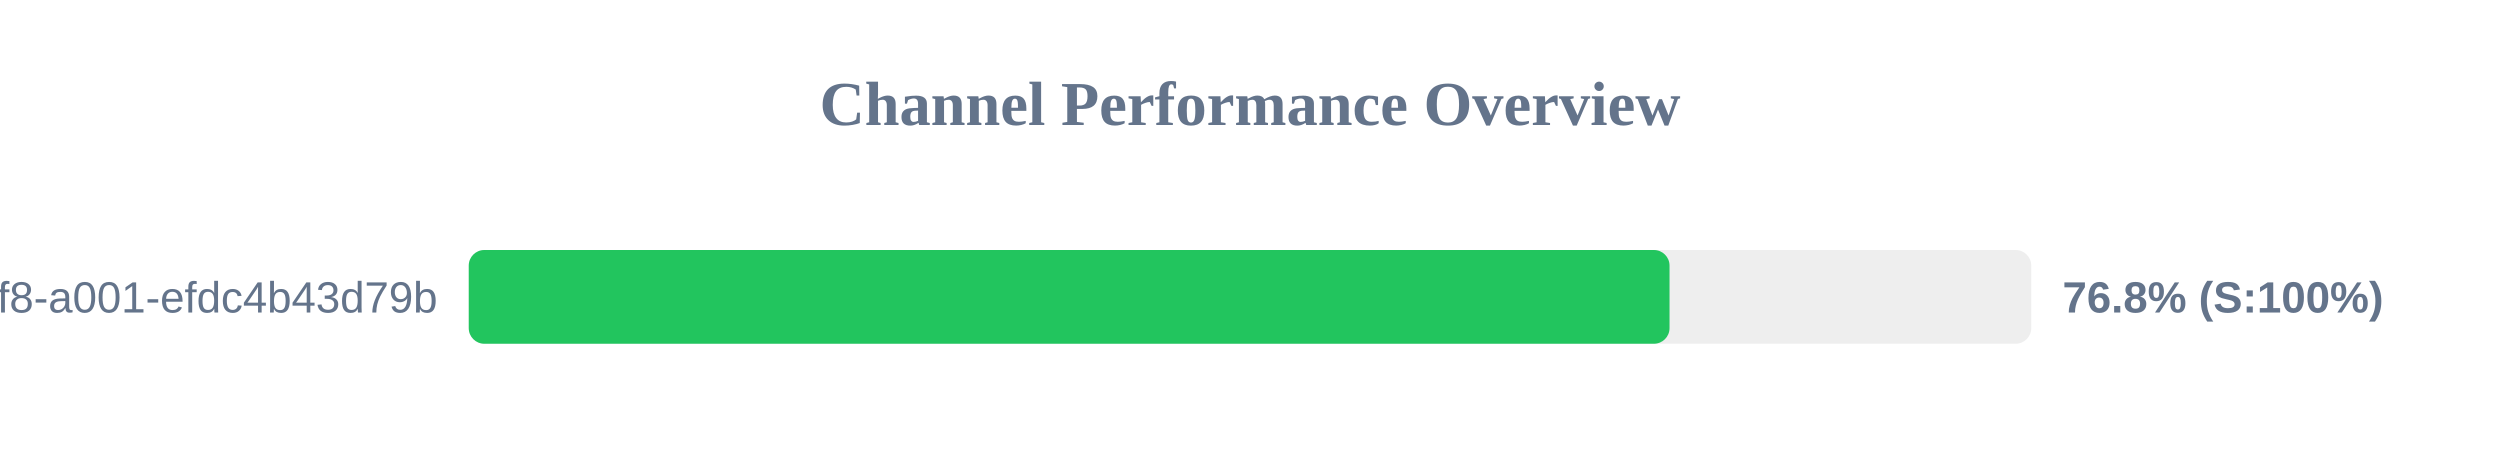
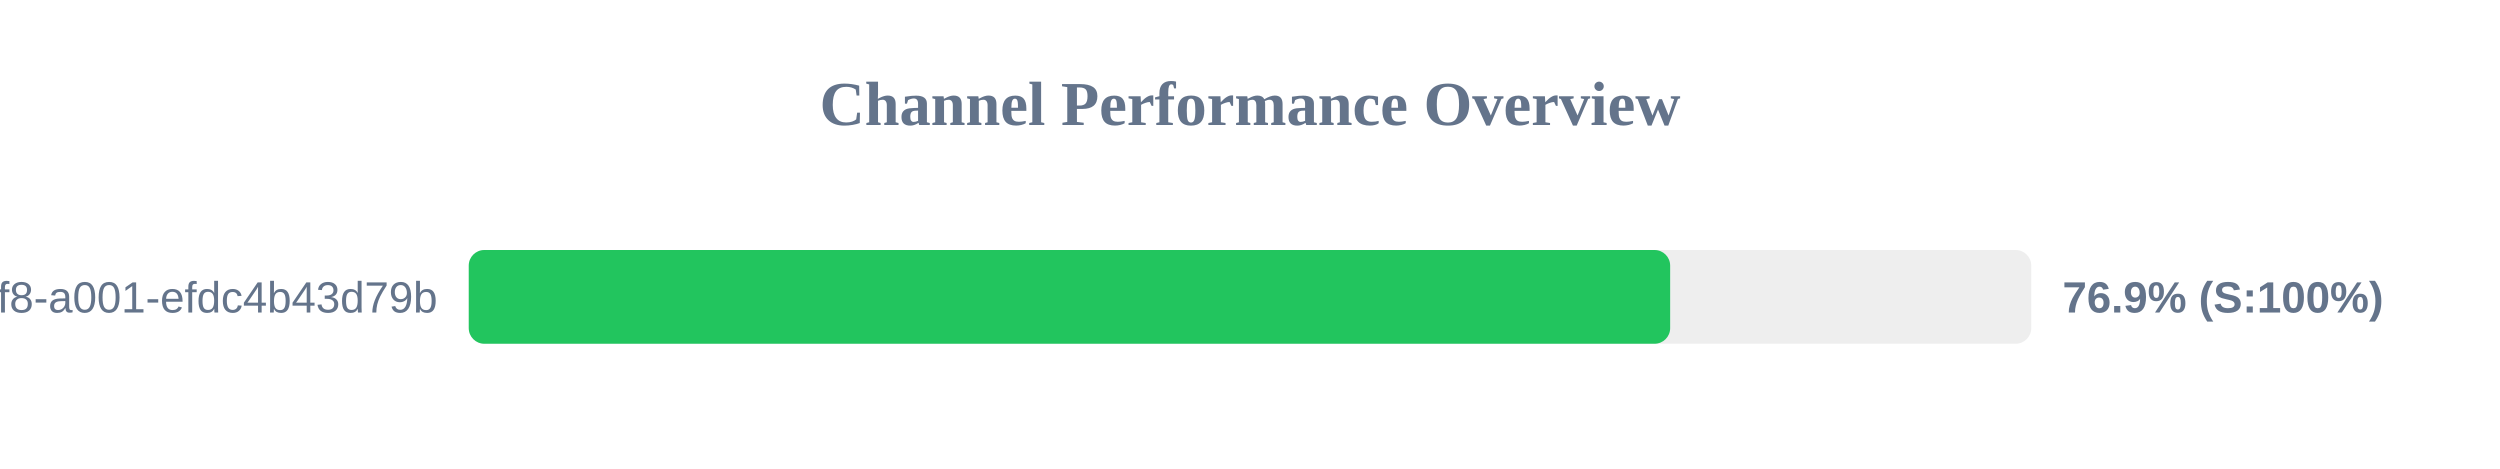
<svg xmlns="http://www.w3.org/2000/svg" width="800" height="150" version="1.1">
  <style>
        .row { font: 14px Arial; fill: #64748b; }
        .score { font: bold 14px Arial; fill: #64748b; }
    </style>
  <text x="400" y="40" text-anchor="middle" font-size="20px" font-weight="bold" fill="#64748b">Channel Performance Overview</text>
  <rect x="150" y="80" width="500" height="30" fill="#eee" rx="5" />
-   <rect x="150" y="80" width="384.25" height="30" fill="#22c55e" rx="5" />
+   <rect x="150" y="80" width="384.45" height="30" fill="#22c55e" rx="5" />
  <text x="140" y="100" text-anchor="end" class="row">?uuid=1fdb6b30-5371-4ff8-a001-efdc4b43d79b</text>
-   <text x="660" y="100" text-anchor="start" class="score">76.8% (S:100%)</text>
+   <text x="660" y="100" text-anchor="start" class="score">76.9% (S:100%)</text>
</svg>
